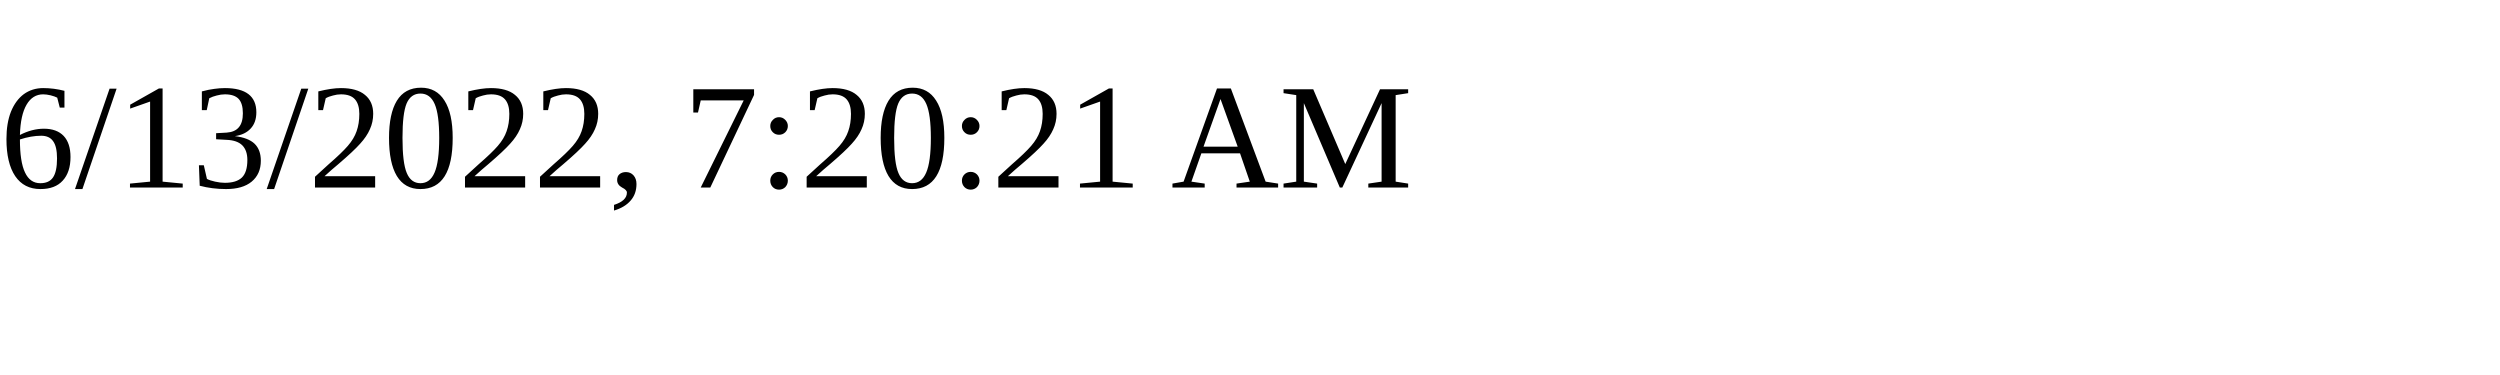
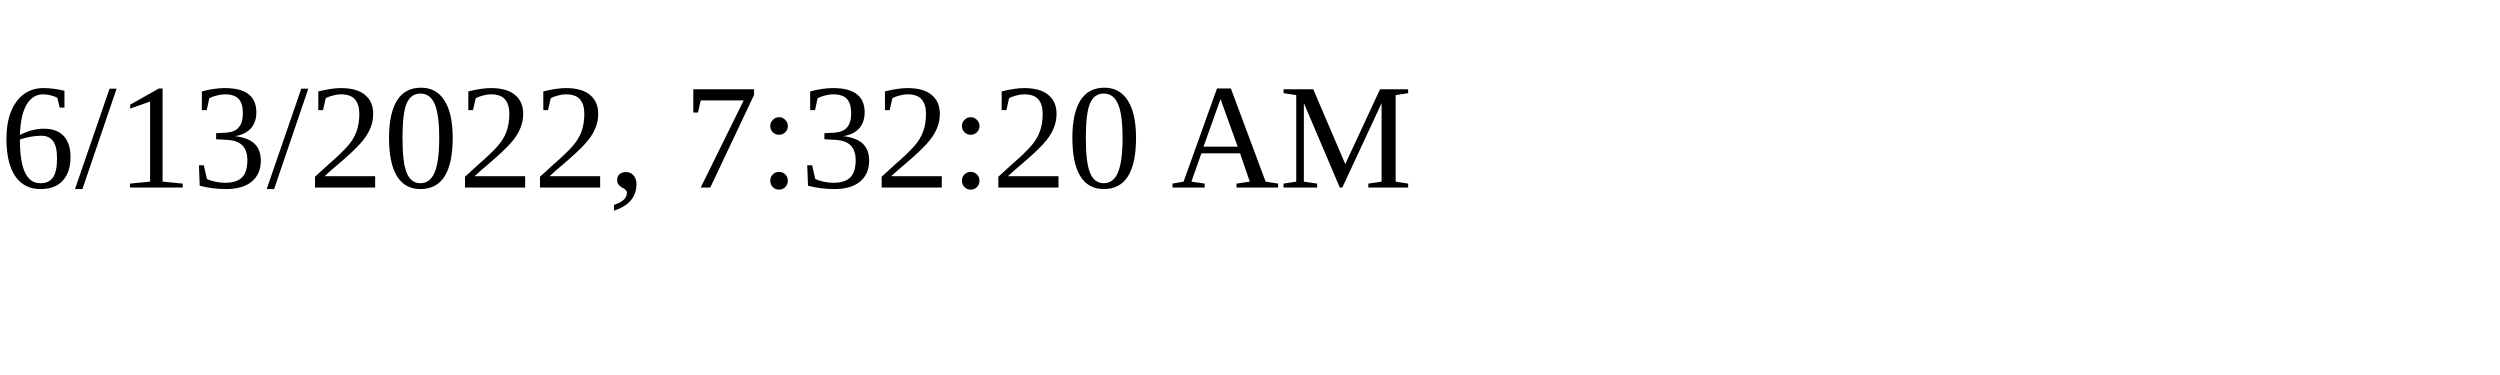
<svg xmlns="http://www.w3.org/2000/svg" height="30" width="200">
-   <text x="0" y="15">6/13/2022, 7:20:21 AM</text>
+   <text x="0" y="15">6/13/2022, 7:32:20 AM</text>
</svg>
